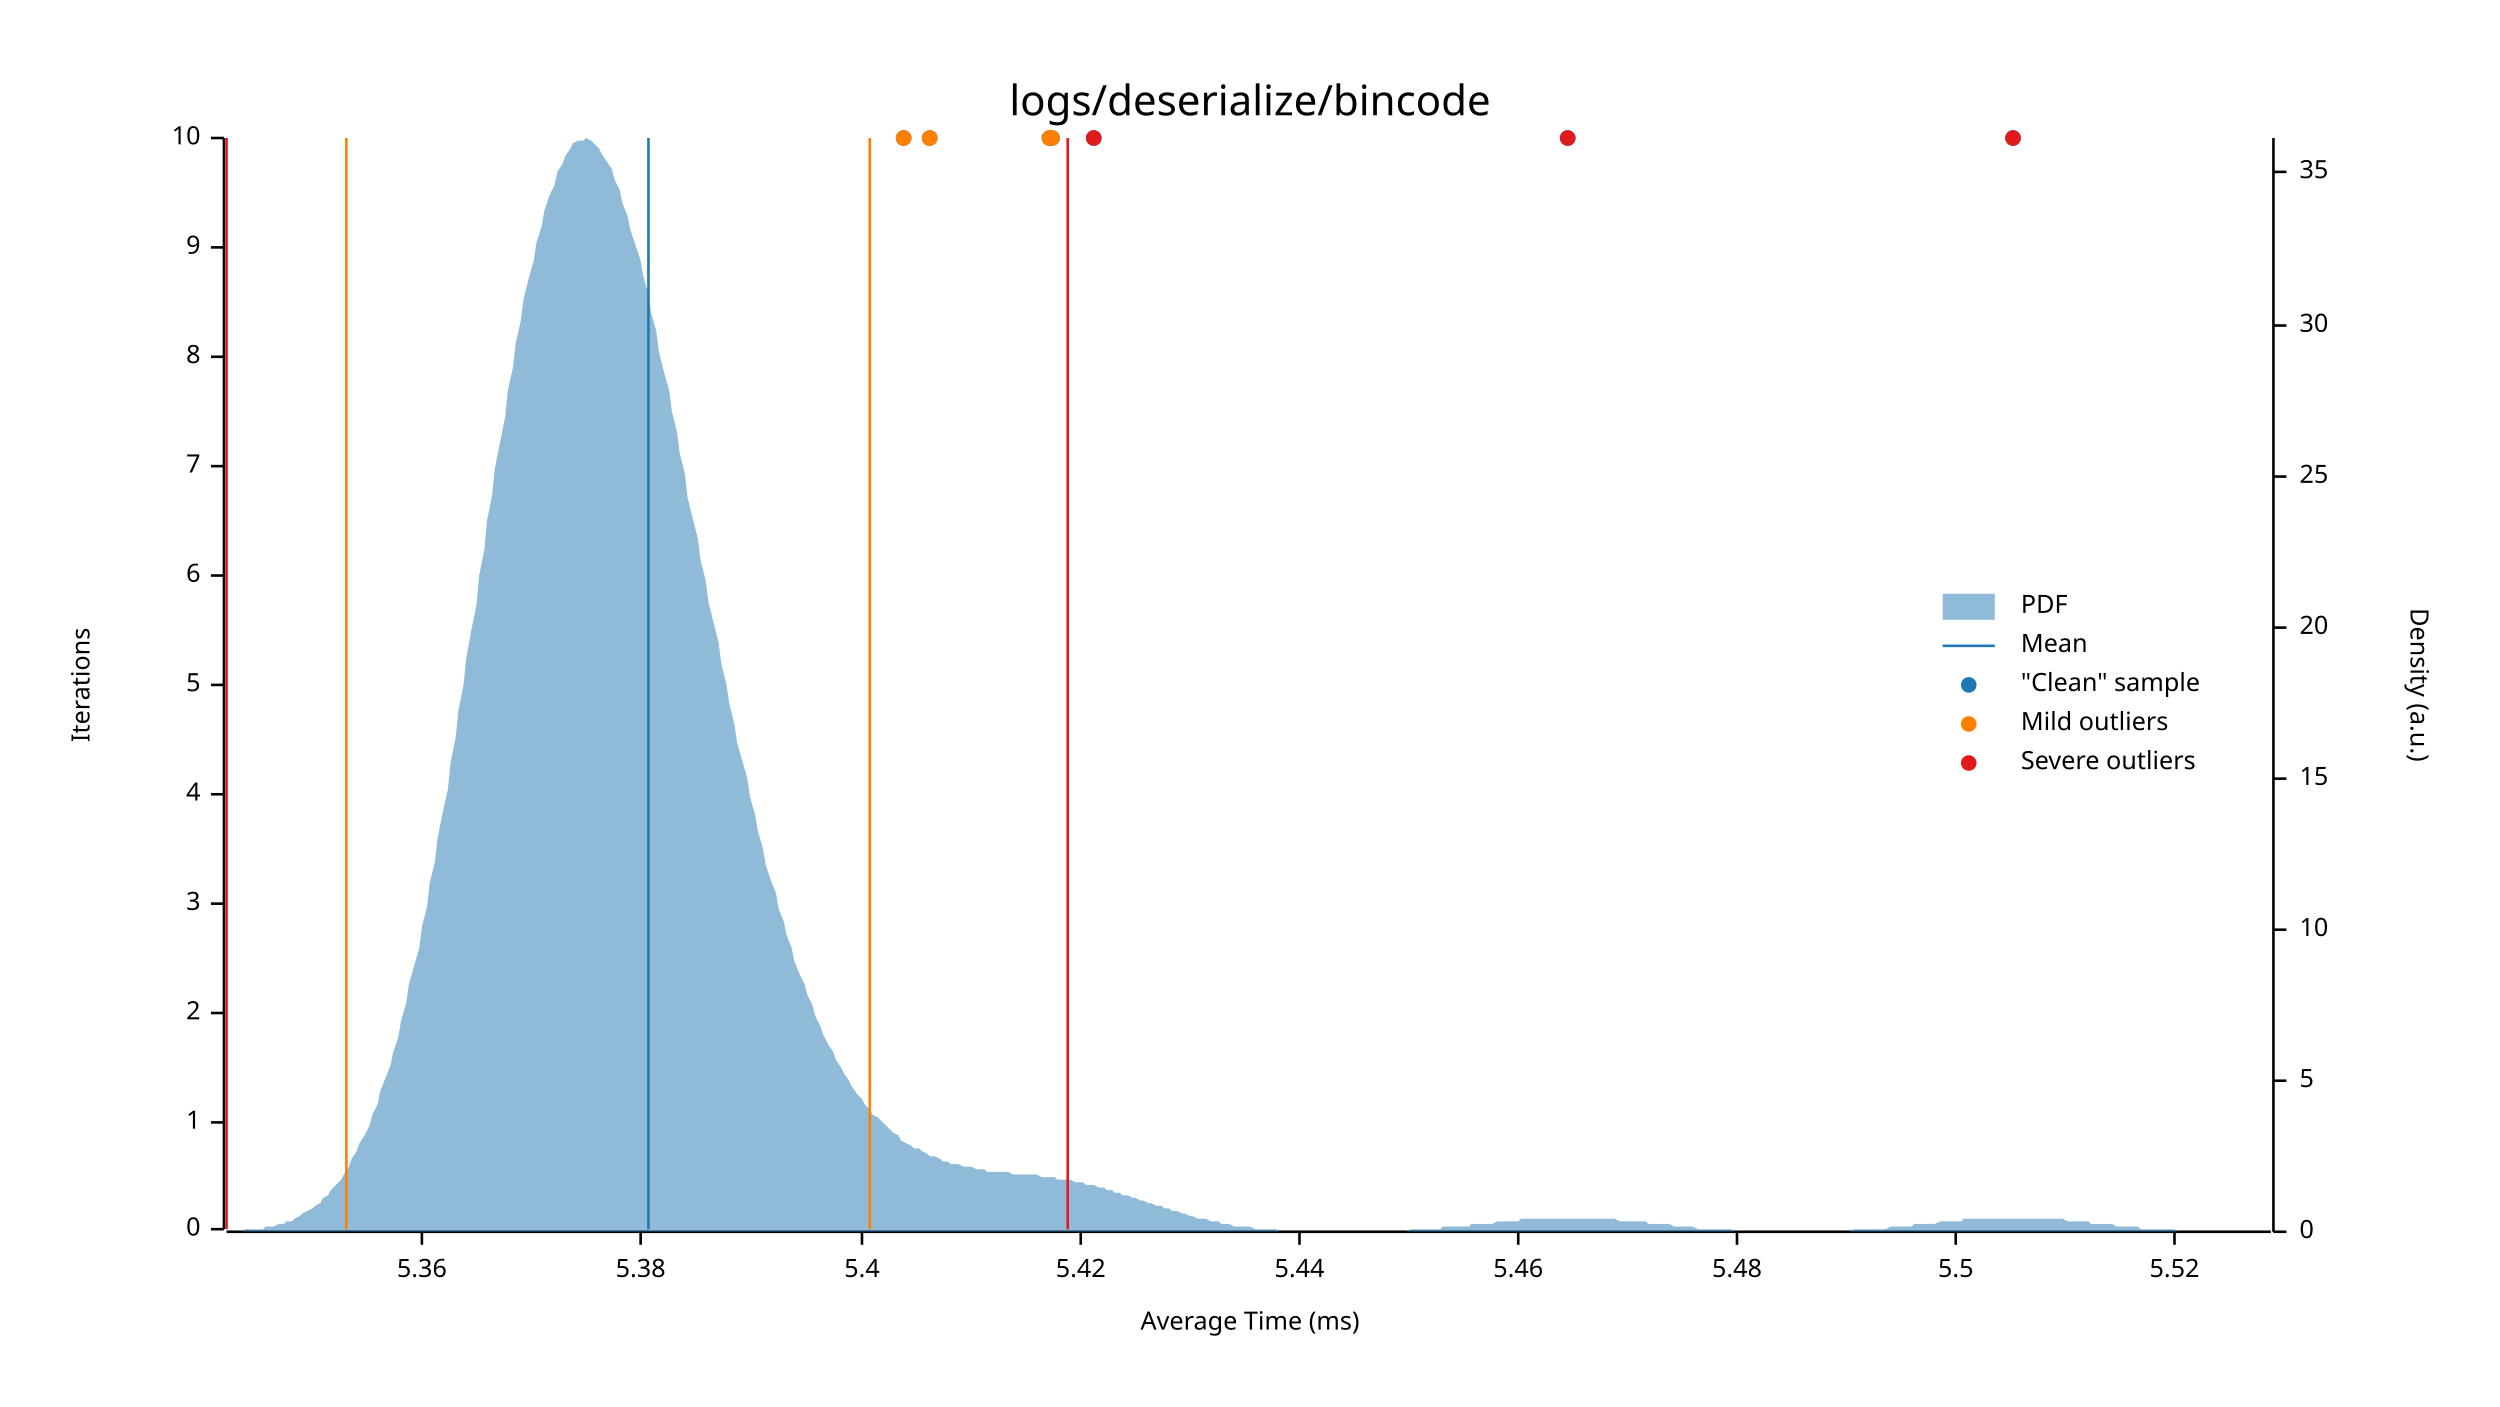
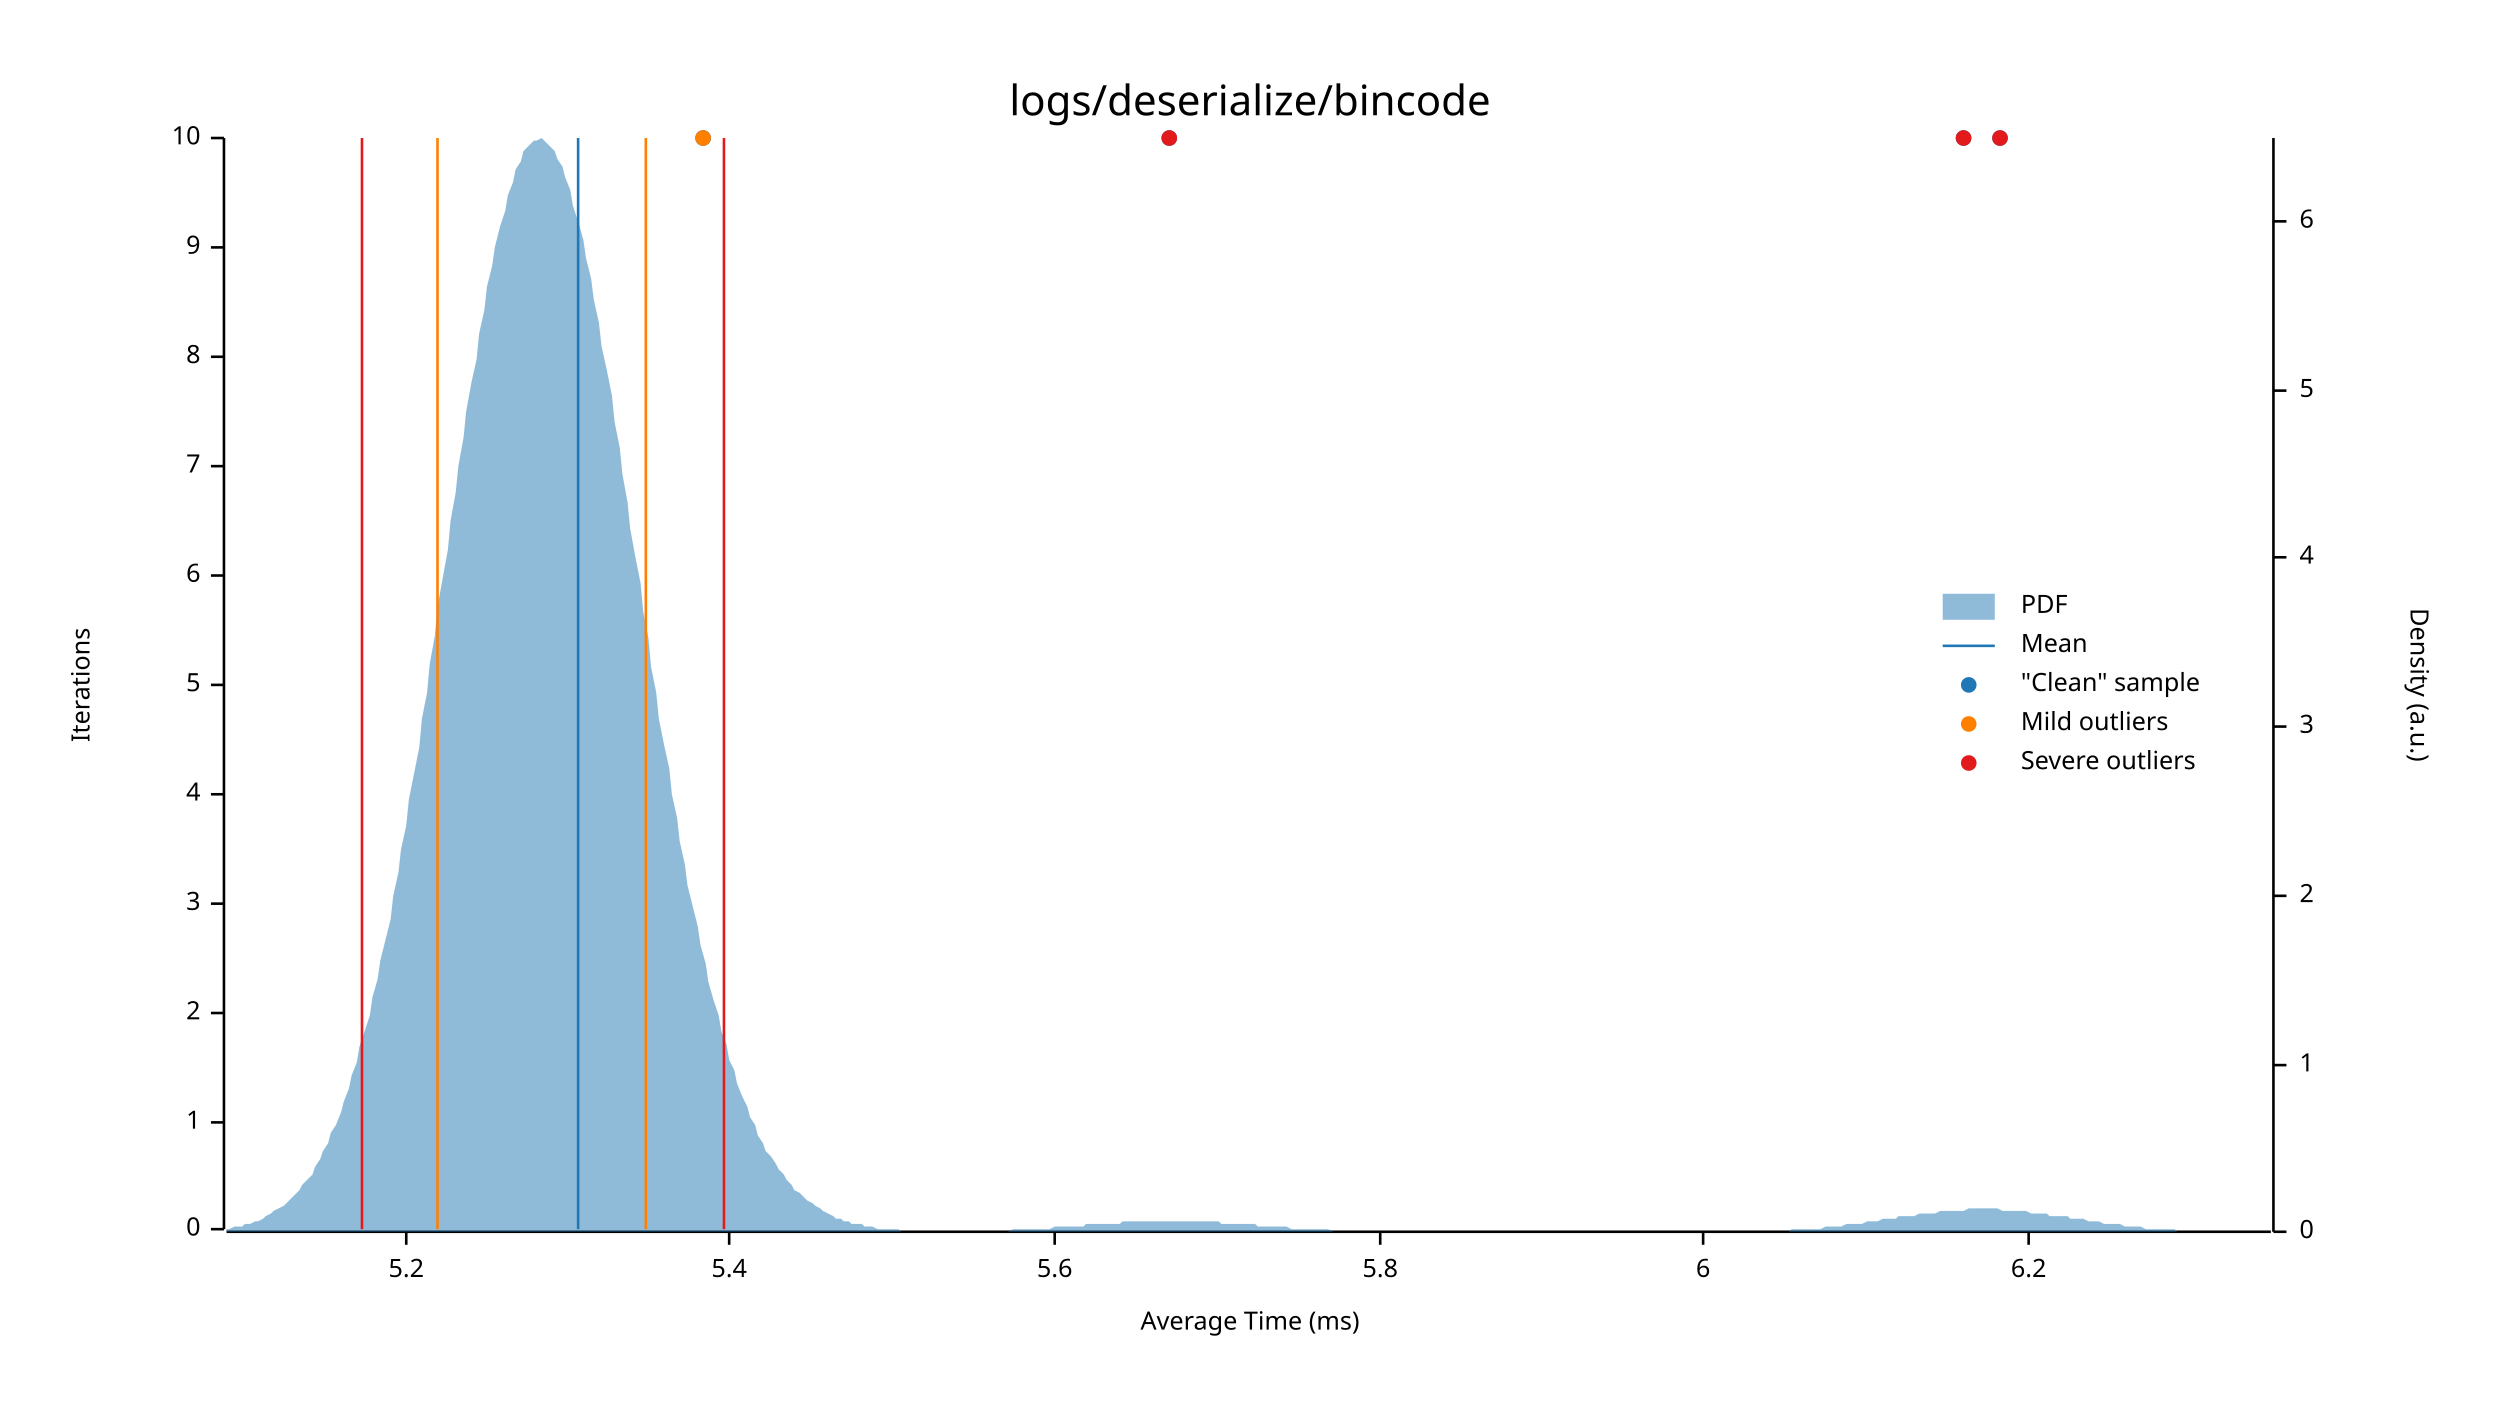
<svg xmlns="http://www.w3.org/2000/svg" style="background-color:#EEE;" width="960" height="540" viewBox="0 0 960 540">
  <text x="480" y="32" dy="0.76em" text-anchor="middle" font-family="sans-serif" font-size="16.129" opacity="1" fill="#000000">
logs/deserialize/bincode
</text>
  <text x="27" y="263" dy="0.76em" text-anchor="middle" font-family="sans-serif" font-size="9.677" opacity="1" fill="#000000" transform="rotate(270, 27, 263)">
Iterations
</text>
  <text x="480" y="513" dy="-0.5ex" text-anchor="middle" font-family="sans-serif" font-size="9.677" opacity="1" fill="#000000">
Average Time (ms)
</text>
  <polyline fill="none" opacity="1" stroke="#000000" stroke-width="1" points="86,53 86,472 " />
  <text x="77" y="472" dy="0.5ex" text-anchor="end" font-family="sans-serif" font-size="9.677" opacity="1" fill="#000000">
0
</text>
  <polyline fill="none" opacity="1" stroke="#000000" stroke-width="1" points="81,472 86,472 " />
  <text x="77" y="431" dy="0.5ex" text-anchor="end" font-family="sans-serif" font-size="9.677" opacity="1" fill="#000000">
1
</text>
  <polyline fill="none" opacity="1" stroke="#000000" stroke-width="1" points="81,431 86,431 " />
  <text x="77" y="389" dy="0.5ex" text-anchor="end" font-family="sans-serif" font-size="9.677" opacity="1" fill="#000000">
2
</text>
  <polyline fill="none" opacity="1" stroke="#000000" stroke-width="1" points="81,389 86,389 " />
  <text x="77" y="347" dy="0.5ex" text-anchor="end" font-family="sans-serif" font-size="9.677" opacity="1" fill="#000000">
3
</text>
  <polyline fill="none" opacity="1" stroke="#000000" stroke-width="1" points="81,347 86,347 " />
  <text x="77" y="305" dy="0.5ex" text-anchor="end" font-family="sans-serif" font-size="9.677" opacity="1" fill="#000000">
4
</text>
  <polyline fill="none" opacity="1" stroke="#000000" stroke-width="1" points="81,305 86,305 " />
  <text x="77" y="263" dy="0.5ex" text-anchor="end" font-family="sans-serif" font-size="9.677" opacity="1" fill="#000000">
5
</text>
  <polyline fill="none" opacity="1" stroke="#000000" stroke-width="1" points="81,263 86,263 " />
  <text x="77" y="221" dy="0.5ex" text-anchor="end" font-family="sans-serif" font-size="9.677" opacity="1" fill="#000000">
6
</text>
  <polyline fill="none" opacity="1" stroke="#000000" stroke-width="1" points="81,221 86,221 " />
  <text x="77" y="179" dy="0.5ex" text-anchor="end" font-family="sans-serif" font-size="9.677" opacity="1" fill="#000000">
7
</text>
  <polyline fill="none" opacity="1" stroke="#000000" stroke-width="1" points="81,179 86,179 " />
  <text x="77" y="137" dy="0.5ex" text-anchor="end" font-family="sans-serif" font-size="9.677" opacity="1" fill="#000000">
8
</text>
  <polyline fill="none" opacity="1" stroke="#000000" stroke-width="1" points="81,137 86,137 " />
  <text x="77" y="95" dy="0.5ex" text-anchor="end" font-family="sans-serif" font-size="9.677" opacity="1" fill="#000000">
9
</text>
  <polyline fill="none" opacity="1" stroke="#000000" stroke-width="1" points="81,95 86,95 " />
  <text x="77" y="53" dy="0.5ex" text-anchor="end" font-family="sans-serif" font-size="9.677" opacity="1" fill="#000000">
10
</text>
  <polyline fill="none" opacity="1" stroke="#000000" stroke-width="1" points="81,53 86,53 " />
  <polyline fill="none" opacity="1" stroke="#000000" stroke-width="1" points="87,473 872,473 " />
-   <text x="162" y="483" dy="0.76em" text-anchor="middle" font-family="sans-serif" font-size="9.677" opacity="1" fill="#000000">
- 5.36
+   <text x="156" y="483" dy="0.76em" text-anchor="middle" font-family="sans-serif" font-size="9.677" opacity="1" fill="#000000">
+ 5.2
</text>
-   <polyline fill="none" opacity="1" stroke="#000000" stroke-width="1" points="162,473 162,478 " />
-   <text x="246" y="483" dy="0.76em" text-anchor="middle" font-family="sans-serif" font-size="9.677" opacity="1" fill="#000000">
- 5.38
- </text>
-   <polyline fill="none" opacity="1" stroke="#000000" stroke-width="1" points="246,473 246,478 " />
-   <text x="331" y="483" dy="0.76em" text-anchor="middle" font-family="sans-serif" font-size="9.677" opacity="1" fill="#000000">
+   <polyline fill="none" opacity="1" stroke="#000000" stroke-width="1" points="156,473 156,478 " />
+   <text x="280" y="483" dy="0.76em" text-anchor="middle" font-family="sans-serif" font-size="9.677" opacity="1" fill="#000000">
5.4
</text>
-   <polyline fill="none" opacity="1" stroke="#000000" stroke-width="1" points="331,473 331,478 " />
-   <text x="415" y="483" dy="0.76em" text-anchor="middle" font-family="sans-serif" font-size="9.677" opacity="1" fill="#000000">
- 5.42
+   <polyline fill="none" opacity="1" stroke="#000000" stroke-width="1" points="280,473 280,478 " />
+   <text x="405" y="483" dy="0.76em" text-anchor="middle" font-family="sans-serif" font-size="9.677" opacity="1" fill="#000000">
+ 5.6
</text>
-   <polyline fill="none" opacity="1" stroke="#000000" stroke-width="1" points="415,473 415,478 " />
-   <text x="499" y="483" dy="0.76em" text-anchor="middle" font-family="sans-serif" font-size="9.677" opacity="1" fill="#000000">
- 5.44
+   <polyline fill="none" opacity="1" stroke="#000000" stroke-width="1" points="405,473 405,478 " />
+   <text x="530" y="483" dy="0.76em" text-anchor="middle" font-family="sans-serif" font-size="9.677" opacity="1" fill="#000000">
+ 5.8
</text>
-   <polyline fill="none" opacity="1" stroke="#000000" stroke-width="1" points="499,473 499,478 " />
-   <text x="583" y="483" dy="0.76em" text-anchor="middle" font-family="sans-serif" font-size="9.677" opacity="1" fill="#000000">
- 5.46
+   <polyline fill="none" opacity="1" stroke="#000000" stroke-width="1" points="530,473 530,478 " />
+   <text x="654" y="483" dy="0.76em" text-anchor="middle" font-family="sans-serif" font-size="9.677" opacity="1" fill="#000000">
+ 6
</text>
-   <polyline fill="none" opacity="1" stroke="#000000" stroke-width="1" points="583,473 583,478 " />
-   <text x="667" y="483" dy="0.76em" text-anchor="middle" font-family="sans-serif" font-size="9.677" opacity="1" fill="#000000">
- 5.48
+   <polyline fill="none" opacity="1" stroke="#000000" stroke-width="1" points="654,473 654,478 " />
+   <text x="779" y="483" dy="0.76em" text-anchor="middle" font-family="sans-serif" font-size="9.677" opacity="1" fill="#000000">
+ 6.2
</text>
-   <polyline fill="none" opacity="1" stroke="#000000" stroke-width="1" points="667,473 667,478 " />
-   <text x="751" y="483" dy="0.76em" text-anchor="middle" font-family="sans-serif" font-size="9.677" opacity="1" fill="#000000">
- 5.5
- </text>
-   <polyline fill="none" opacity="1" stroke="#000000" stroke-width="1" points="751,473 751,478 " />
-   <text x="835" y="483" dy="0.76em" text-anchor="middle" font-family="sans-serif" font-size="9.677" opacity="1" fill="#000000">
- 5.52
- </text>
-   <polyline fill="none" opacity="1" stroke="#000000" stroke-width="1" points="835,473 835,478 " />
+   <polyline fill="none" opacity="1" stroke="#000000" stroke-width="1" points="779,473 779,478 " />
  <text x="933" y="263" dy="0.76em" text-anchor="middle" font-family="sans-serif" font-size="9.677" opacity="1" fill="#000000" transform="rotate(90, 933, 263)">
Density (a.u.)
</text>
  <polyline fill="none" opacity="1" stroke="#000000" stroke-width="1" points="873,53 873,473 " />
  <text x="883" y="473" dy="0.5ex" text-anchor="start" font-family="sans-serif" font-size="9.677" opacity="1" fill="#000000">
0
</text>
  <polyline fill="none" opacity="1" stroke="#000000" stroke-width="1" points="873,473 878,473 " />
-   <text x="883" y="415" dy="0.5ex" text-anchor="start" font-family="sans-serif" font-size="9.677" opacity="1" fill="#000000">
+   <text x="883" y="409" dy="0.5ex" text-anchor="start" font-family="sans-serif" font-size="9.677" opacity="1" fill="#000000">
+ 1
+ </text>
+   <polyline fill="none" opacity="1" stroke="#000000" stroke-width="1" points="873,409 878,409 " />
+   <text x="883" y="344" dy="0.5ex" text-anchor="start" font-family="sans-serif" font-size="9.677" opacity="1" fill="#000000">
+ 2
+ </text>
+   <polyline fill="none" opacity="1" stroke="#000000" stroke-width="1" points="873,344 878,344 " />
+   <text x="883" y="279" dy="0.5ex" text-anchor="start" font-family="sans-serif" font-size="9.677" opacity="1" fill="#000000">
+ 3
+ </text>
+   <polyline fill="none" opacity="1" stroke="#000000" stroke-width="1" points="873,279 878,279 " />
+   <text x="883" y="214" dy="0.5ex" text-anchor="start" font-family="sans-serif" font-size="9.677" opacity="1" fill="#000000">
+ 4
+ </text>
+   <polyline fill="none" opacity="1" stroke="#000000" stroke-width="1" points="873,214 878,214 " />
+   <text x="883" y="150" dy="0.5ex" text-anchor="start" font-family="sans-serif" font-size="9.677" opacity="1" fill="#000000">
5
</text>
-   <polyline fill="none" opacity="1" stroke="#000000" stroke-width="1" points="873,415 878,415 " />
-   <text x="883" y="357" dy="0.5ex" text-anchor="start" font-family="sans-serif" font-size="9.677" opacity="1" fill="#000000">
- 10
+   <polyline fill="none" opacity="1" stroke="#000000" stroke-width="1" points="873,150 878,150 " />
+   <text x="883" y="85" dy="0.5ex" text-anchor="start" font-family="sans-serif" font-size="9.677" opacity="1" fill="#000000">
+ 6
</text>
-   <polyline fill="none" opacity="1" stroke="#000000" stroke-width="1" points="873,357 878,357 " />
-   <text x="883" y="299" dy="0.5ex" text-anchor="start" font-family="sans-serif" font-size="9.677" opacity="1" fill="#000000">
- 15
- </text>
-   <polyline fill="none" opacity="1" stroke="#000000" stroke-width="1" points="873,299 878,299 " />
-   <text x="883" y="241" dy="0.5ex" text-anchor="start" font-family="sans-serif" font-size="9.677" opacity="1" fill="#000000">
- 20
- </text>
-   <polyline fill="none" opacity="1" stroke="#000000" stroke-width="1" points="873,241 878,241 " />
-   <text x="883" y="183" dy="0.5ex" text-anchor="start" font-family="sans-serif" font-size="9.677" opacity="1" fill="#000000">
- 25
- </text>
-   <polyline fill="none" opacity="1" stroke="#000000" stroke-width="1" points="873,183 878,183 " />
-   <text x="883" y="125" dy="0.5ex" text-anchor="start" font-family="sans-serif" font-size="9.677" opacity="1" fill="#000000">
- 30
- </text>
-   <polyline fill="none" opacity="1" stroke="#000000" stroke-width="1" points="873,125 878,125 " />
-   <text x="883" y="66" dy="0.5ex" text-anchor="start" font-family="sans-serif" font-size="9.677" opacity="1" fill="#000000">
- 35
- </text>
-   <polyline fill="none" opacity="1" stroke="#000000" stroke-width="1" points="873,66 878,66 " />
-   <polygon opacity="0.5" fill="#1F78B4" points="87,473 88,473 90,473 91,473 93,473 94,472 96,472 98,472 99,472 101,472 102,471 104,471 105,471 107,470 109,470 110,469 112,469 113,468 115,467 116,466 118,465 120,464 121,463 123,462 124,460 126,459 127,457 129,455 131,453 132,451 134,448 135,445 137,442 138,439 140,436 142,432 143,428 145,424 146,419 148,414 150,409 151,404 153,398 154,392 156,385 157,378 159,371 161,364 162,356 164,348 165,339 167,331 168,322 170,312 172,303 173,293 175,283 176,273 178,263 179,253 181,242 183,232 184,221 186,211 187,200 189,190 190,180 192,170 194,160 195,150 197,141 198,132 200,123 201,115 203,107 205,100 206,93 208,87 209,81 211,75 213,71 214,66 216,63 217,60 219,57 220,55 222,54 224,54 225,53 227,54 228,55 230,57 231,59 233,62 235,65 236,69 238,73 239,78 241,83 242,88 244,94 246,100 247,106 249,113 250,120 252,127 253,135 255,143 257,150 258,158 260,166 261,174 263,182 264,191 266,199 268,207 269,215 271,223 272,231 274,239 276,247 277,255 279,263 280,270 282,278 283,285 285,292 287,299 288,306 290,313 291,319 293,326 294,332 296,338 298,343 299,349 301,354 302,359 304,364 305,369 307,374 309,378 310,382 312,386 313,390 315,394 316,397 318,401 320,404 321,407 323,410 324,412 326,415 327,417 329,420 331,422 332,424 334,426 335,428 337,429 339,431 340,432 342,434 343,435 345,436 346,438 348,439 350,440 351,441 353,441 354,442 356,443 357,444 359,444 361,445 362,446 364,446 365,447 367,447 368,447 370,448 372,448 373,448 375,449 376,449 378,449 379,450 381,450 383,450 384,450 386,450 387,450 389,451 391,451 392,451 394,451 395,451 397,451 398,451 400,452 402,452 403,452 405,452 406,453 408,453 409,453 411,453 413,454 414,454 416,454 417,455 419,455 420,455 422,456 424,456 425,457 427,457 428,458 430,458 431,459 433,459 435,460 436,460 438,461 439,461 441,462 442,462 444,463 446,463 447,464 449,464 450,465 452,465 454,466 455,466 457,467 458,467 460,468 461,468 463,468 465,469 466,469 468,469 469,470 471,470 472,470 474,471 476,471 477,471 479,471 480,471 482,472 483,472 485,472 487,472 488,472 490,472 491,473 493,473 494,473 496,473 498,473 499,473 501,473 502,473 504,473 505,473 507,473 509,473 510,473 512,473 513,473 515,473 517,473 518,473 520,473 521,473 523,473 524,473 526,473 528,473 529,473 531,473 532,473 534,473 535,473 537,473 539,473 540,473 542,472 543,472 545,472 546,472 548,472 550,472 551,472 553,472 554,471 556,471 557,471 559,471 561,471 562,471 564,471 565,470 567,470 568,470 570,470 572,470 573,470 575,469 576,469 578,469 580,469 581,469 583,469 584,468 586,468 587,468 589,468 591,468 592,468 594,468 595,468 597,468 598,468 600,468 602,468 603,468 605,468 606,468 608,468 609,468 611,468 613,468 614,468 616,468 617,468 619,468 620,468 622,469 624,469 625,469 627,469 628,469 630,469 632,469 633,470 635,470 636,470 638,470 639,470 641,470 643,471 644,471 646,471 647,471 649,471 650,471 652,472 654,472 655,472 657,472 658,472 660,472 661,472 663,472 665,472 666,473 668,473 669,473 671,473 672,473 674,473 676,473 677,473 679,473 680,473 682,473 683,473 685,473 687,473 688,473 690,473 691,473 693,473 695,473 696,473 698,473 699,473 701,473 702,473 704,473 706,473 707,473 709,473 710,473 712,472 713,472 715,472 717,472 718,472 720,472 721,472 723,472 724,472 726,471 728,471 729,471 731,471 732,471 734,471 735,470 737,470 739,470 740,470 742,470 743,470 745,469 746,469 748,469 750,469 751,469 753,469 754,468 756,468 758,468 759,468 761,468 762,468 764,468 765,468 767,468 769,468 770,468 772,468 773,468 775,468 776,468 778,468 780,468 781,468 783,468 784,468 786,468 787,468 789,468 791,468 792,468 794,469 795,469 797,469 798,469 800,469 802,469 803,470 805,470 806,470 808,470 809,470 811,470 813,471 814,471 816,471 817,471 819,471 821,471 822,472 824,472 825,472 827,472 828,472 830,472 832,472 833,472 835,472 836,473 838,473 839,473 841,473 843,473 844,473 846,473 847,473 849,473 850,473 852,473 854,473 855,473 857,473 858,473 860,473 861,473 863,473 865,473 866,473 868,473 869,473 871,473 873,473 873,473 87,473 " />
-   <polyline fill="none" opacity="1" stroke="#1F78B4" stroke-width="1" points="249,472 249,53 " />
-   <polyline fill="none" opacity="1" stroke="#FF7F00" stroke-width="1" points="133,472 133,53 " />
-   <polyline fill="none" opacity="1" stroke="#FF7F00" stroke-width="1" points="334,472 334,53 " />
-   <polyline fill="none" opacity="1" stroke="#E31A1C" stroke-width="1" points="87,472 87,53 " />
-   <polyline fill="none" opacity="1" stroke="#E31A1C" stroke-width="1" points="410,472 410,53 " />
-   <circle cx="357" cy="53" r="3" opacity="1" fill="#1F78B4" stroke="none" stroke-width="1" />
-   <circle cx="773" cy="53" r="3" opacity="1" fill="#1F78B4" stroke="none" stroke-width="1" />
-   <circle cx="347" cy="53" r="3" opacity="1" fill="#1F78B4" stroke="none" stroke-width="1" />
-   <circle cx="403" cy="53" r="3" opacity="1" fill="#1F78B4" stroke="none" stroke-width="1" />
-   <circle cx="404" cy="53" r="3" opacity="1" fill="#1F78B4" stroke="none" stroke-width="1" />
-   <circle cx="602" cy="53" r="3" opacity="1" fill="#1F78B4" stroke="none" stroke-width="1" />
-   <circle cx="420" cy="53" r="3" opacity="1" fill="#1F78B4" stroke="none" stroke-width="1" />
-   <circle cx="357" cy="53" r="3" opacity="1" fill="#FF7F00" stroke="none" stroke-width="1" />
-   <circle cx="347" cy="53" r="3" opacity="1" fill="#FF7F00" stroke="none" stroke-width="1" />
-   <circle cx="403" cy="53" r="3" opacity="1" fill="#FF7F00" stroke="none" stroke-width="1" />
-   <circle cx="404" cy="53" r="3" opacity="1" fill="#FF7F00" stroke="none" stroke-width="1" />
-   <circle cx="773" cy="53" r="3" opacity="1" fill="#E31A1C" stroke="none" stroke-width="1" />
-   <circle cx="602" cy="53" r="3" opacity="1" fill="#E31A1C" stroke="none" stroke-width="1" />
-   <circle cx="420" cy="53" r="3" opacity="1" fill="#E31A1C" stroke="none" stroke-width="1" />
+   <polyline fill="none" opacity="1" stroke="#000000" stroke-width="1" points="873,85 878,85 " />
+   <polygon opacity="0.5" fill="#1F78B4" points="87,472 88,472 90,471 91,471 93,471 94,470 96,470 98,469 99,469 101,468 102,467 104,466 105,465 107,464 109,463 110,462 112,460 113,459 115,457 116,455 118,453 120,451 121,448 123,445 124,442 126,439 127,435 129,432 131,427 132,423 134,418 135,413 137,408 138,402 140,396 142,390 143,383 145,376 146,369 148,361 150,353 151,344 153,335 154,326 156,317 157,307 159,297 161,287 162,276 164,266 165,255 167,244 168,233 170,222 172,211 173,200 175,189 176,179 178,168 179,158 181,147 183,138 184,128 186,119 187,110 189,102 190,95 192,87 194,81 195,75 197,70 198,65 200,62 201,58 203,56 205,54 206,54 208,53 209,54 211,56 213,58 214,61 216,64 217,68 219,73 220,79 222,85 224,92 225,99 227,107 228,115 230,124 231,133 233,142 235,152 236,162 238,172 239,182 241,193 242,203 244,214 246,224 247,235 249,245 250,256 252,266 253,276 255,286 257,295 258,305 260,314 261,323 263,332 264,340 266,348 268,356 269,363 271,370 272,377 274,384 276,390 277,396 279,401 280,407 282,411 283,416 285,421 287,425 288,429 290,432 291,436 293,439 294,442 296,444 298,447 299,449 301,451 302,453 304,455 305,457 307,458 309,460 310,461 312,462 313,463 315,464 316,465 318,466 320,467 321,468 323,468 324,469 326,469 327,470 329,470 331,470 332,471 334,471 335,471 337,472 339,472 340,472 342,472 343,472 345,472 346,473 348,473 350,473 351,473 353,473 354,473 356,473 357,473 359,473 361,473 362,473 364,473 365,473 367,473 368,473 370,473 372,473 373,473 375,473 376,473 378,473 379,473 381,473 383,473 384,473 386,473 387,473 389,472 391,472 392,472 394,472 395,472 397,472 398,472 400,472 402,472 403,472 405,471 406,471 408,471 409,471 411,471 413,471 414,471 416,471 417,470 419,470 420,470 422,470 424,470 425,470 427,470 428,470 430,470 431,469 433,469 435,469 436,469 438,469 439,469 441,469 442,469 444,469 446,469 447,469 449,469 450,469 452,469 454,469 455,469 457,469 458,469 460,469 461,469 463,469 465,469 466,469 468,469 469,470 471,470 472,470 474,470 476,470 477,470 479,470 480,470 482,470 483,471 485,471 487,471 488,471 490,471 491,471 493,471 494,471 496,472 498,472 499,472 501,472 502,472 504,472 505,472 507,472 509,472 510,472 512,473 513,473 515,473 517,473 518,473 520,473 521,473 523,473 524,473 526,473 528,473 529,473 531,473 532,473 534,473 535,473 537,473 539,473 540,473 542,473 543,473 545,473 546,473 548,473 550,473 551,473 553,473 554,473 556,473 557,473 559,473 561,473 562,473 564,473 565,473 567,473 568,473 570,473 572,473 573,473 575,473 576,473 578,473 580,473 581,473 583,473 584,473 586,473 587,473 589,473 591,473 592,473 594,473 595,473 597,473 598,473 600,473 602,473 603,473 605,473 606,473 608,473 609,473 611,473 613,473 614,473 616,473 617,473 619,473 620,473 622,473 624,473 625,473 627,473 628,473 630,473 632,473 633,473 635,473 636,473 638,473 639,473 641,473 643,473 644,473 646,473 647,473 649,473 650,473 652,473 654,473 655,473 657,473 658,473 660,473 661,473 663,473 665,473 666,473 668,473 669,473 671,473 672,473 674,473 676,473 677,473 679,473 680,473 682,473 683,473 685,473 687,473 688,472 690,472 691,472 693,472 695,472 696,472 698,472 699,472 701,471 702,471 704,471 706,471 707,471 709,470 710,470 712,470 713,470 715,470 717,469 718,469 720,469 721,469 723,468 724,468 726,468 728,468 729,467 731,467 732,467 734,467 735,467 737,466 739,466 740,466 742,466 743,466 745,465 746,465 748,465 750,465 751,465 753,465 754,465 756,464 758,464 759,464 761,464 762,464 764,464 765,464 767,464 769,465 770,465 772,465 773,465 775,465 776,465 778,465 780,466 781,466 783,466 784,466 786,466 787,467 789,467 791,467 792,467 794,467 795,468 797,468 798,468 800,468 802,469 803,469 805,469 806,469 808,470 809,470 811,470 813,470 814,470 816,471 817,471 819,471 821,471 822,471 824,472 825,472 827,472 828,472 830,472 832,472 833,472 835,472 836,473 838,473 839,473 841,473 843,473 844,473 846,473 847,473 849,473 850,473 852,473 854,473 855,473 857,473 858,473 860,473 861,473 863,473 865,473 866,473 868,473 869,473 871,473 873,473 873,473 87,473 " />
+   <polyline fill="none" opacity="1" stroke="#1F78B4" stroke-width="1" points="222,472 222,53 " />
+   <polyline fill="none" opacity="1" stroke="#FF7F00" stroke-width="1" points="168,472 168,53 " />
+   <polyline fill="none" opacity="1" stroke="#FF7F00" stroke-width="1" points="248,472 248,53 " />
+   <polyline fill="none" opacity="1" stroke="#E31A1C" stroke-width="1" points="139,472 139,53 " />
+   <polyline fill="none" opacity="1" stroke="#E31A1C" stroke-width="1" points="278,472 278,53 " />
+   <circle cx="754" cy="53" r="3" opacity="1" fill="#1F78B4" stroke="none" stroke-width="1" />
+   <circle cx="768" cy="53" r="3" opacity="1" fill="#1F78B4" stroke="none" stroke-width="1" />
+   <circle cx="270" cy="53" r="3" opacity="1" fill="#1F78B4" stroke="none" stroke-width="1" />
+   <circle cx="449" cy="53" r="3" opacity="1" fill="#1F78B4" stroke="none" stroke-width="1" />
+   <circle cx="270" cy="53" r="3" opacity="1" fill="#FF7F00" stroke="none" stroke-width="1" />
+   <circle cx="754" cy="53" r="3" opacity="1" fill="#E31A1C" stroke="none" stroke-width="1" />
+   <circle cx="768" cy="53" r="3" opacity="1" fill="#E31A1C" stroke="none" stroke-width="1" />
+   <circle cx="449" cy="53" r="3" opacity="1" fill="#E31A1C" stroke="none" stroke-width="1" />
  <text x="776" y="228" dy="0.76em" text-anchor="start" font-family="sans-serif" font-size="9.677" opacity="1" fill="#000000">
PDF
</text>
  <text x="776" y="243" dy="0.76em" text-anchor="start" font-family="sans-serif" font-size="9.677" opacity="1" fill="#000000">
Mean
</text>
  <text x="776" y="258" dy="0.76em" text-anchor="start" font-family="sans-serif" font-size="9.677" opacity="1" fill="#000000">
"Clean" sample
</text>
  <text x="776" y="273" dy="0.76em" text-anchor="start" font-family="sans-serif" font-size="9.677" opacity="1" fill="#000000">
Mild outliers
</text>
  <text x="776" y="288" dy="0.76em" text-anchor="start" font-family="sans-serif" font-size="9.677" opacity="1" fill="#000000">
Severe outliers
</text>
  <rect x="746" y="228" width="20" height="10" opacity="0.5" fill="#1F78B4" stroke="none" />
  <polyline fill="none" opacity="1" stroke="#1F78B4" stroke-width="1" points="746,248 766,248 " />
  <circle cx="756" cy="263" r="3" opacity="1" fill="#1F78B4" stroke="none" stroke-width="1" />
  <circle cx="756" cy="278" r="3" opacity="1" fill="#FF7F00" stroke="none" stroke-width="1" />
  <circle cx="756" cy="293" r="3" opacity="1" fill="#E31A1C" stroke="none" stroke-width="1" />
</svg>
